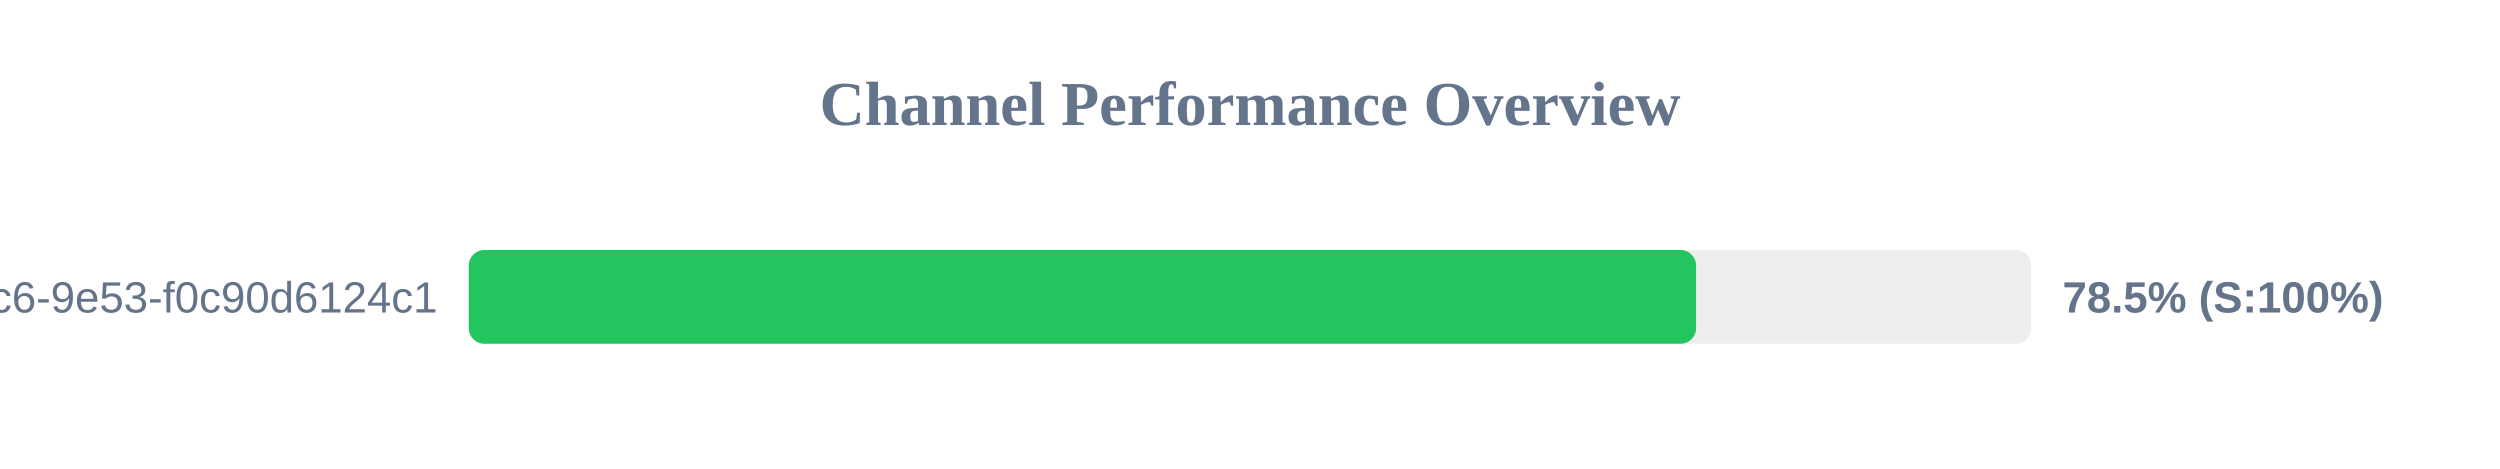
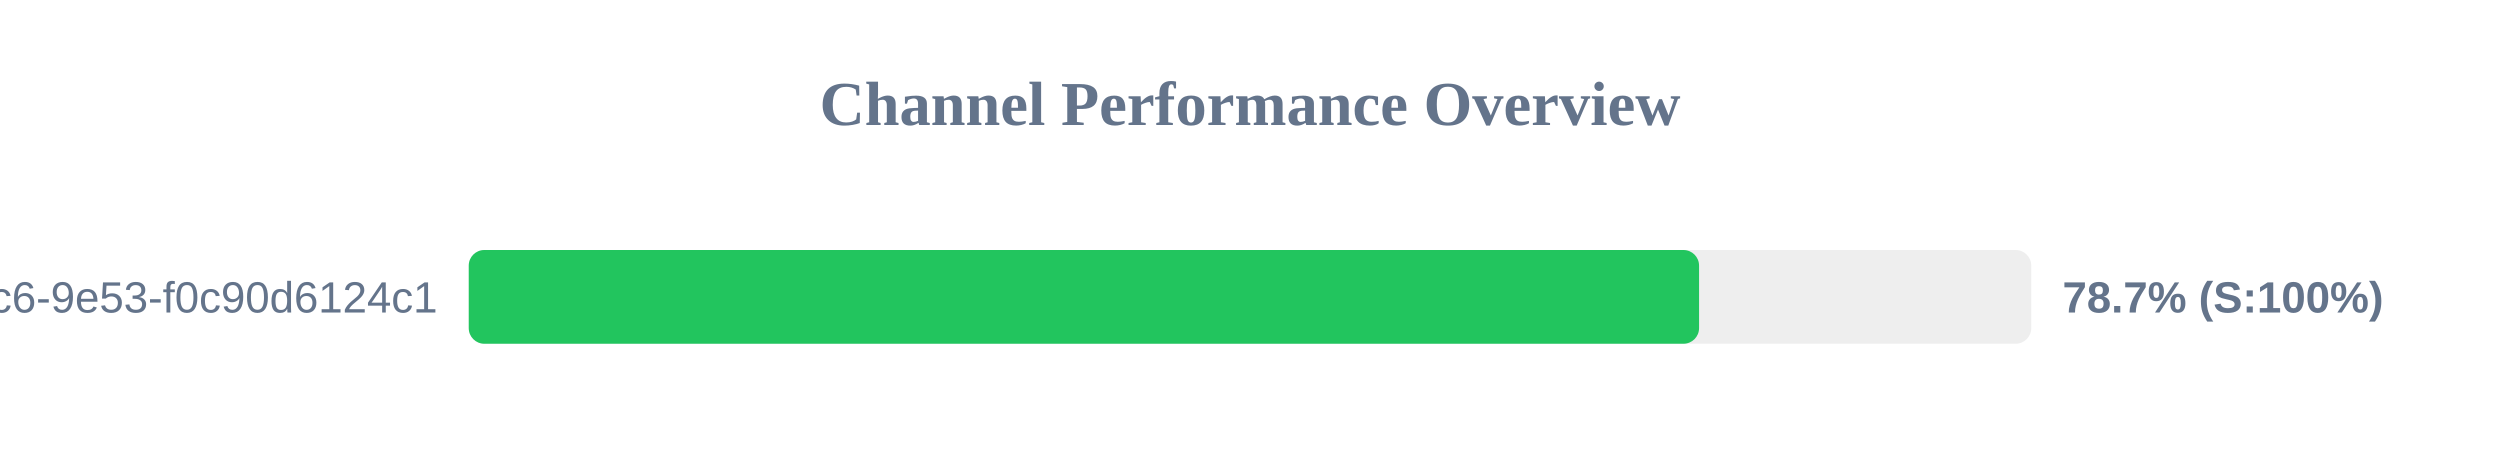
<svg xmlns="http://www.w3.org/2000/svg" width="800" height="150" version="1.1">
  <style>
        .row { font: 14px Arial; fill: #64748b; }
        .score { font: bold 14px Arial; fill: #64748b; }
    </style>
  <text x="400" y="40" text-anchor="middle" font-size="20px" font-weight="bold" fill="#64748b">Channel Performance Overview</text>
  <rect x="150" y="80" width="500" height="30" fill="#eee" rx="5" />
-   <rect x="150" y="80" width="392.75" height="30" fill="#22c55e" rx="5" />
+   <rect x="150" y="80" width="393.7" height="30" fill="#22c55e" rx="5" />
  <text x="140" y="100" text-anchor="end" class="row">?uuid=4685eb2a-5ddb-4dc6-9e53-f0c90d6124c1</text>
-   <text x="660" y="100" text-anchor="start" class="score">78.5% (S:100%)</text>
+   <text x="660" y="100" text-anchor="start" class="score">78.7% (S:100%)</text>
</svg>
